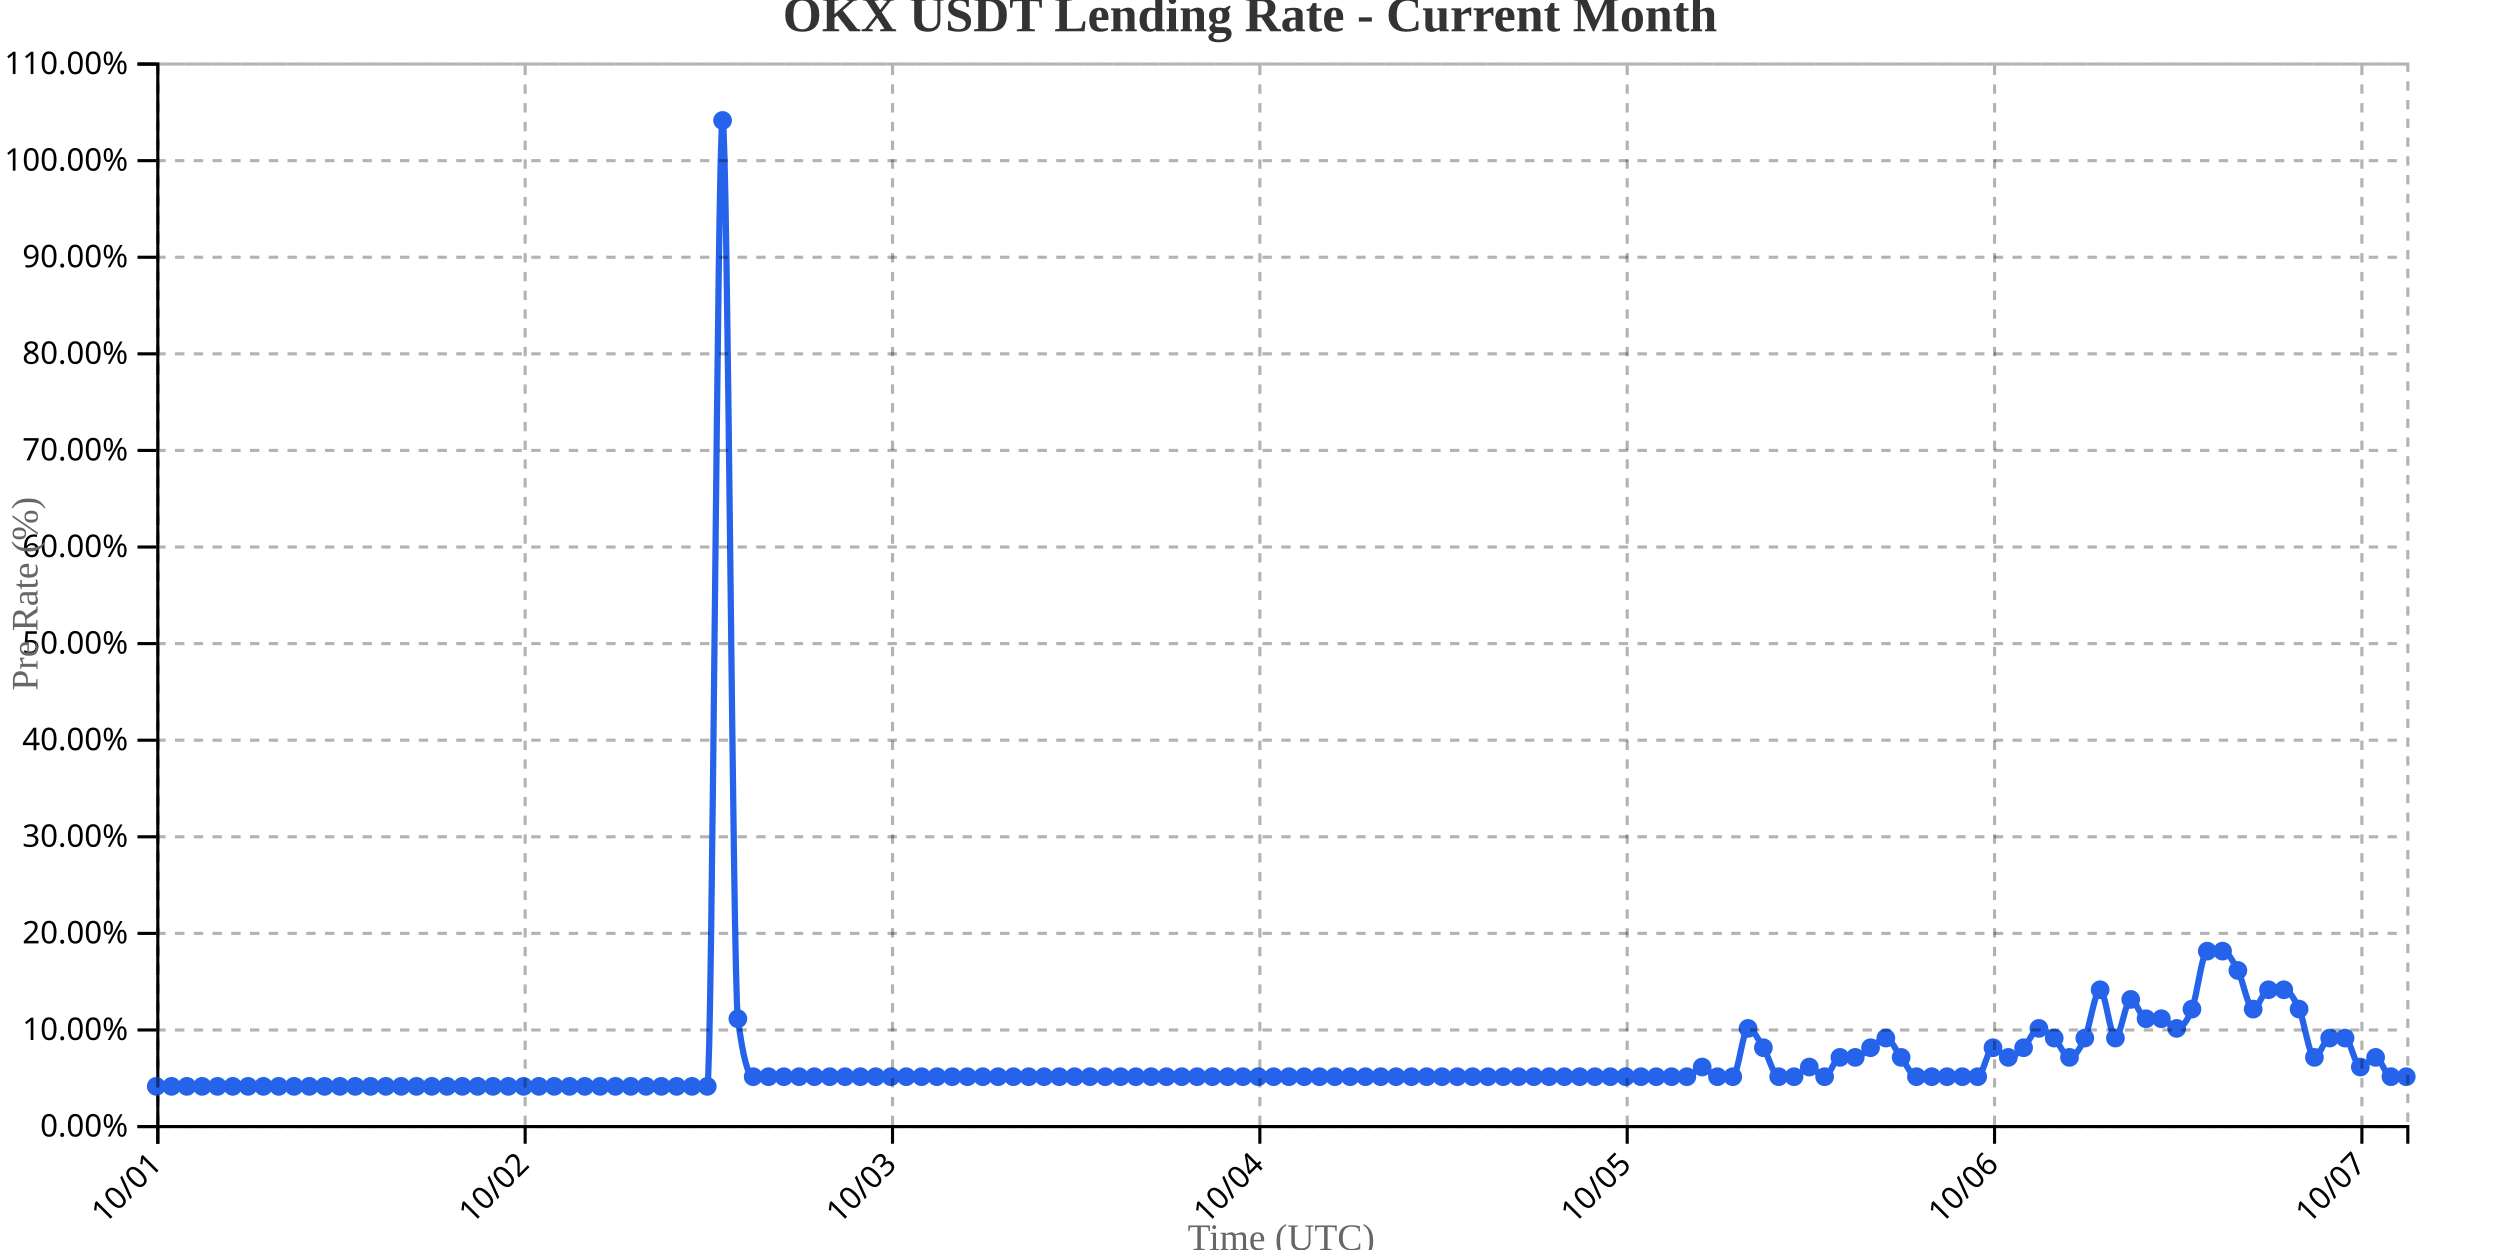
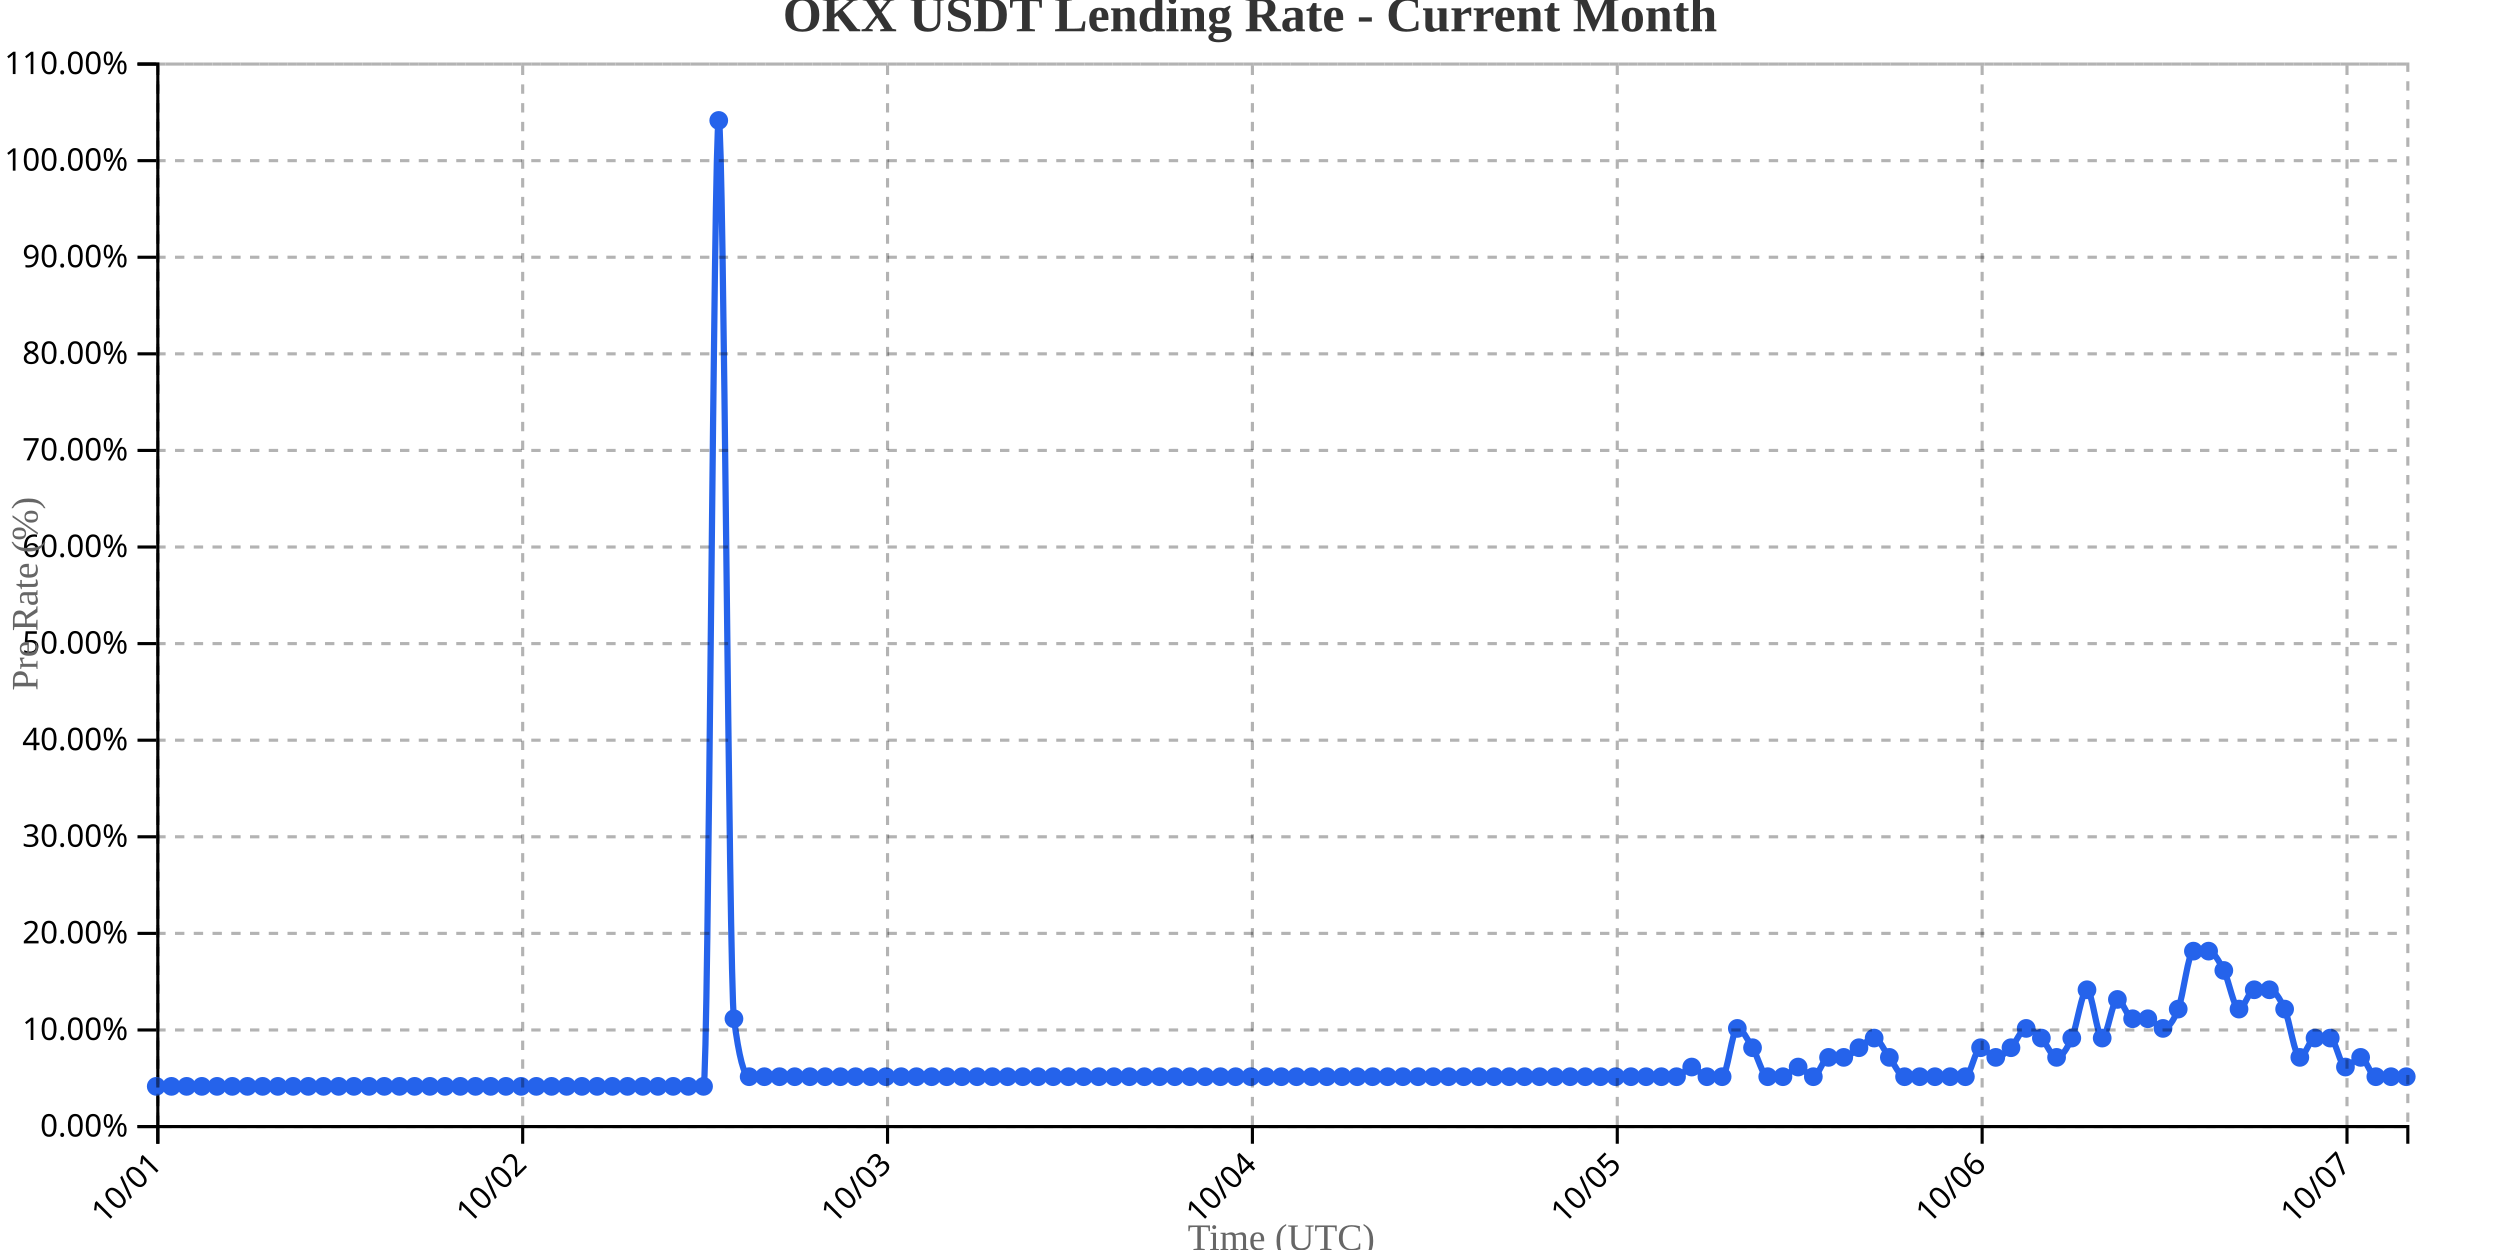
<svg xmlns="http://www.w3.org/2000/svg" width="800" height="400">
  <g transform="translate(50,20)">
    <g transform="translate(0,340)" fill="none" font-size="10" font-family="sans-serif" text-anchor="middle">
      <path class="domain" stroke="currentColor" d="M0.5,6V0.5H720.5V6" />
      <g class="tick" opacity="1" transform="translate(0.5,0)">
        <line stroke="currentColor" y2="6" />
        <text fill="currentColor" y="9" dy=".15em" style="text-anchor: end;" dx="-.8em" transform="rotate(-45)">10/01</text>
      </g>
-       <g class="tick" opacity="1" transform="translate(118.051,0)">
+       <g class="tick" opacity="1" transform="translate(117.2568,0)">
        <line stroke="currentColor" y2="6" />
        <text fill="currentColor" y="9" dy=".15em" style="text-anchor: end;" dx="-.8em" transform="rotate(-45)">10/02</text>
      </g>
-       <g class="tick" opacity="1" transform="translate(235.602,0)">
+       <g class="tick" opacity="1" transform="translate(234.0135,0)">
        <line stroke="currentColor" y2="6" />
        <text fill="currentColor" y="9" dy=".15em" style="text-anchor: end;" dx="-.8em" transform="rotate(-45)">10/03</text>
      </g>
-       <g class="tick" opacity="1" transform="translate(353.1531,0)">
+       <g class="tick" opacity="1" transform="translate(350.7703,0)">
        <line stroke="currentColor" y2="6" />
        <text fill="currentColor" y="9" dy=".15em" style="text-anchor: end;" dx="-.8em" transform="rotate(-45)">10/04</text>
      </g>
-       <g class="tick" opacity="1" transform="translate(470.7041,0)">
+       <g class="tick" opacity="1" transform="translate(467.527,0)">
        <line stroke="currentColor" y2="6" />
        <text fill="currentColor" y="9" dy=".15em" style="text-anchor: end;" dx="-.8em" transform="rotate(-45)">10/05</text>
      </g>
-       <g class="tick" opacity="1" transform="translate(588.2551,0)">
+       <g class="tick" opacity="1" transform="translate(584.2838,0)">
        <line stroke="currentColor" y2="6" />
        <text fill="currentColor" y="9" dy=".15em" style="text-anchor: end;" dx="-.8em" transform="rotate(-45)">10/06</text>
      </g>
-       <g class="tick" opacity="1" transform="translate(705.8061,0)">
+       <g class="tick" opacity="1" transform="translate(701.0405,0)">
        <line stroke="currentColor" y2="6" />
        <text fill="currentColor" y="9" dy=".15em" style="text-anchor: end;" dx="-.8em" transform="rotate(-45)">10/07</text>
      </g>
    </g>
    <g fill="none" font-size="10" font-family="sans-serif" text-anchor="end">
      <path class="domain" stroke="currentColor" d="M-6,340.5H0.5V0.5H-6" />
      <g class="tick" opacity="1" transform="translate(0,340.5)">
        <line stroke="currentColor" x2="-6" />
        <text fill="currentColor" x="-9" dy="0.32em">0.00%</text>
      </g>
      <g class="tick" opacity="1" transform="translate(0,309.5909)">
        <line stroke="currentColor" x2="-6" />
        <text fill="currentColor" x="-9" dy="0.32em">10.00%</text>
      </g>
      <g class="tick" opacity="1" transform="translate(0,278.6818)">
        <line stroke="currentColor" x2="-6" />
        <text fill="currentColor" x="-9" dy="0.32em">20.00%</text>
      </g>
      <g class="tick" opacity="1" transform="translate(0,247.7727)">
        <line stroke="currentColor" x2="-6" />
        <text fill="currentColor" x="-9" dy="0.32em">30.00%</text>
      </g>
      <g class="tick" opacity="1" transform="translate(0,216.8636)">
        <line stroke="currentColor" x2="-6" />
        <text fill="currentColor" x="-9" dy="0.32em">40.00%</text>
      </g>
      <g class="tick" opacity="1" transform="translate(0,185.9545)">
        <line stroke="currentColor" x2="-6" />
        <text fill="currentColor" x="-9" dy="0.32em">50.00%</text>
      </g>
      <g class="tick" opacity="1" transform="translate(0,155.0455)">
        <line stroke="currentColor" x2="-6" />
        <text fill="currentColor" x="-9" dy="0.32em">60.00%</text>
      </g>
      <g class="tick" opacity="1" transform="translate(0,124.1364)">
        <line stroke="currentColor" x2="-6" />
        <text fill="currentColor" x="-9" dy="0.32em">70.00%</text>
      </g>
      <g class="tick" opacity="1" transform="translate(0,93.22727)">
        <line stroke="currentColor" x2="-6" />
        <text fill="currentColor" x="-9" dy="0.32em">80.00%</text>
      </g>
      <g class="tick" opacity="1" transform="translate(0,62.31818)">
        <line stroke="currentColor" x2="-6" />
        <text fill="currentColor" x="-9" dy="0.32em">90.00%</text>
      </g>
      <g class="tick" opacity="1" transform="translate(0,31.40909)">
        <line stroke="currentColor" x2="-6" />
        <text fill="currentColor" x="-9" dy="0.32em">100.00%</text>
      </g>
      <g class="tick" opacity="1" transform="translate(0,0.5)">
        <line stroke="currentColor" x2="-6" />
        <text fill="currentColor" x="-9" dy="0.32em">110.00%</text>
      </g>
    </g>
    <text transform="rotate(-90)" y="-50" x="-170" dy="1em" style="text-anchor: middle; font-size: 12px; fill: #666;">Pre Rate (%)</text>
    <text transform="translate(360, 380)" style="text-anchor: middle; font-size: 12px; fill: #666;">Time (UTC)</text>
-     <path fill="none" stroke="#2563eb" stroke-width="2" d="M0,327.636C1.633,327.636,3.265,327.636,4.898,327.636C6.531,327.636,8.163,327.636,9.796,327.636C11.429,327.636,13.061,327.636,14.694,327.636C16.327,327.636,17.959,327.636,19.592,327.636C21.224,327.636,22.857,327.636,24.49,327.636C26.122,327.636,27.755,327.636,29.388,327.636C31.02,327.636,32.653,327.636,34.286,327.636C35.918,327.636,37.551,327.636,39.184,327.636C40.816,327.636,42.449,327.636,44.082,327.636C45.714,327.636,47.347,327.636,48.98,327.636C50.612,327.636,52.245,327.636,53.878,327.636C55.51,327.636,57.143,327.636,58.776,327.636C60.408,327.636,62.041,327.636,63.673,327.636C65.306,327.636,66.939,327.636,68.571,327.636C70.204,327.636,71.837,327.636,73.469,327.636C75.102,327.636,76.735,327.636,78.367,327.636C80,327.636,81.633,327.636,83.265,327.636C84.898,327.636,86.531,327.636,88.163,327.636C89.796,327.636,91.429,327.636,93.061,327.636C94.694,327.636,96.327,327.636,97.959,327.636C99.592,327.636,101.224,327.636,102.857,327.636C104.49,327.636,106.122,327.636,107.755,327.636C109.388,327.636,111.02,327.636,112.653,327.636C114.286,327.636,115.918,327.636,117.551,327.636C119.184,327.636,120.816,327.636,122.449,327.636C124.082,327.636,125.714,327.636,127.347,327.636C128.98,327.636,130.612,327.636,132.245,327.636C133.878,327.636,135.51,327.636,137.143,327.636C138.776,327.636,140.408,327.636,142.041,327.636C143.673,327.636,145.306,327.636,146.939,327.636C148.571,327.636,150.204,327.636,151.837,327.636C153.469,327.636,155.102,327.636,156.735,327.636C158.367,327.636,160,327.636,161.633,327.636C163.265,327.636,164.898,327.636,166.531,327.636C168.163,327.636,169.796,327.636,171.429,327.636C173.061,327.636,174.694,327.636,176.327,327.636C177.959,327.636,179.592,18.545,181.224,18.545C182.857,18.545,184.49,293.636,186.122,306C187.755,318.364,189.388,324.545,191.02,324.545C192.653,324.545,194.286,324.545,195.918,324.545C197.551,324.545,199.184,324.545,200.816,324.545C202.449,324.545,204.082,324.545,205.714,324.545C207.347,324.545,208.98,324.545,210.612,324.545C212.245,324.545,213.878,324.545,215.51,324.545C217.143,324.545,218.776,324.545,220.408,324.545C222.041,324.545,223.673,324.545,225.306,324.545C226.939,324.545,228.571,324.545,230.204,324.545C231.837,324.545,233.469,324.545,235.102,324.545C236.735,324.545,238.367,324.545,240,324.545C241.633,324.545,243.265,324.545,244.898,324.545C246.531,324.545,248.163,324.545,249.796,324.545C251.429,324.545,253.061,324.545,254.694,324.545C256.327,324.545,257.959,324.545,259.592,324.545C261.224,324.545,262.857,324.545,264.49,324.545C266.122,324.545,267.755,324.545,269.388,324.545C271.02,324.545,272.653,324.545,274.286,324.545C275.918,324.545,277.551,324.545,279.184,324.545C280.816,324.545,282.449,324.545,284.082,324.545C285.714,324.545,287.347,324.545,288.98,324.545C290.612,324.545,292.245,324.545,293.878,324.545C295.51,324.545,297.143,324.545,298.776,324.545C300.408,324.545,302.041,324.545,303.673,324.545C305.306,324.545,306.939,324.545,308.571,324.545C310.204,324.545,311.837,324.545,313.469,324.545C315.102,324.545,316.735,324.545,318.367,324.545C320,324.545,321.633,324.545,323.265,324.545C324.898,324.545,326.531,324.545,328.163,324.545C329.796,324.545,331.429,324.545,333.061,324.545C334.694,324.545,336.327,324.545,337.959,324.545C339.592,324.545,341.224,324.545,342.857,324.545C344.49,324.545,346.122,324.545,347.755,324.545C349.388,324.545,351.02,324.545,352.653,324.545C354.286,324.545,355.918,324.545,357.551,324.545C359.184,324.545,360.816,324.545,362.449,324.545C364.082,324.545,365.714,324.545,367.347,324.545C368.98,324.545,370.612,324.545,372.245,324.545C373.878,324.545,375.51,324.545,377.143,324.545C378.776,324.545,380.408,324.545,382.041,324.545C383.673,324.545,385.306,324.545,386.939,324.545C388.571,324.545,390.204,324.545,391.837,324.545C393.469,324.545,395.102,324.545,396.735,324.545C398.367,324.545,400,324.545,401.633,324.545C403.265,324.545,404.898,324.545,406.531,324.545C408.163,324.545,409.796,324.545,411.429,324.545C413.061,324.545,414.694,324.545,416.327,324.545C417.959,324.545,419.592,324.545,421.224,324.545C422.857,324.545,424.49,324.545,426.122,324.545C427.755,324.545,429.388,324.545,431.02,324.545C432.653,324.545,434.286,324.545,435.918,324.545C437.551,324.545,439.184,324.545,440.816,324.545C442.449,324.545,444.082,324.545,445.714,324.545C447.347,324.545,448.98,324.545,450.612,324.545C452.245,324.545,453.878,324.545,455.51,324.545C457.143,324.545,458.776,324.545,460.408,324.545C462.041,324.545,463.673,324.545,465.306,324.545C466.939,324.545,468.571,324.545,470.204,324.545C471.837,324.545,473.469,324.545,475.102,324.545C476.735,324.545,478.367,324.545,480,324.545C481.633,324.545,483.265,324.545,484.898,324.545C486.531,324.545,488.163,324.545,489.796,324.545C491.429,324.545,493.061,321.455,494.694,321.455C496.327,321.455,497.959,324.545,499.592,324.545C501.224,324.545,502.857,324.545,504.49,324.545C506.122,324.545,507.755,309.091,509.388,309.091C511.02,309.091,512.653,312.697,514.286,315.273C515.918,317.848,517.551,324.545,519.184,324.545C520.816,324.545,522.449,324.545,524.082,324.545C525.714,324.545,527.347,321.455,528.98,321.455C530.612,321.455,532.245,324.545,533.878,324.545C535.51,324.545,537.143,318.364,538.776,318.364C540.408,318.364,542.041,318.364,543.673,318.364C545.306,318.364,546.939,316.303,548.571,315.273C550.204,314.242,551.837,312.182,553.469,312.182C555.102,312.182,556.735,316.303,558.367,318.364C560,320.424,561.633,324.545,563.265,324.545C564.898,324.545,566.531,324.545,568.163,324.545C569.796,324.545,571.429,324.545,573.061,324.545C574.694,324.545,576.327,324.545,577.959,324.545C579.592,324.545,581.224,324.545,582.857,324.545C584.49,324.545,586.122,315.273,587.755,315.273C589.388,315.273,591.02,318.364,592.653,318.364C594.286,318.364,595.918,316.818,597.551,315.273C599.184,313.727,600.816,309.091,602.449,309.091C604.082,309.091,605.714,310.636,607.347,312.182C608.98,313.727,610.612,318.364,612.245,318.364C613.878,318.364,615.51,315.788,617.143,312.182C618.776,308.576,620.408,296.727,622.041,296.727C623.673,296.727,625.306,312.182,626.939,312.182C628.571,312.182,630.204,299.818,631.837,299.818C633.469,299.818,635.102,306,636.735,306C638.367,306,640,306,641.633,306C643.265,306,644.898,309.091,646.531,309.091C648.163,309.091,649.796,307.03,651.429,302.909C653.061,298.788,654.694,284.364,656.327,284.364C657.959,284.364,659.592,284.364,661.224,284.364C662.857,284.364,664.49,287.455,666.122,290.545C667.755,293.636,669.388,302.909,671.02,302.909C672.653,302.909,674.286,296.727,675.918,296.727C677.551,296.727,679.184,296.727,680.816,296.727C682.449,296.727,684.082,299.303,685.714,302.909C687.347,306.515,688.98,318.364,690.612,318.364C692.245,318.364,693.878,312.182,695.51,312.182C697.143,312.182,698.776,312.182,700.408,312.182C702.041,312.182,703.673,321.455,705.306,321.455C706.939,321.455,708.571,318.364,710.204,318.364C711.837,318.364,713.469,324.545,715.102,324.545C716.735,324.545,718.367,324.545,720,324.545" />
+     <path fill="none" stroke="#2563eb" stroke-width="2" d="M0,327.636C1.622,327.636,3.243,327.636,4.865,327.636C6.486,327.636,8.108,327.636,9.73,327.636C11.351,327.636,12.973,327.636,14.595,327.636C16.216,327.636,17.838,327.636,19.459,327.636C21.081,327.636,22.703,327.636,24.324,327.636C25.946,327.636,27.568,327.636,29.189,327.636C30.811,327.636,32.432,327.636,34.054,327.636C35.676,327.636,37.297,327.636,38.919,327.636C40.541,327.636,42.162,327.636,43.784,327.636C45.405,327.636,47.027,327.636,48.649,327.636C50.27,327.636,51.892,327.636,53.514,327.636C55.135,327.636,56.757,327.636,58.378,327.636C60,327.636,61.622,327.636,63.243,327.636C64.865,327.636,66.486,327.636,68.108,327.636C69.73,327.636,71.351,327.636,72.973,327.636C74.595,327.636,76.216,327.636,77.838,327.636C79.459,327.636,81.081,327.636,82.703,327.636C84.324,327.636,85.946,327.636,87.568,327.636C89.189,327.636,90.811,327.636,92.432,327.636C94.054,327.636,95.676,327.636,97.297,327.636C98.919,327.636,100.541,327.636,102.162,327.636C103.784,327.636,105.405,327.636,107.027,327.636C108.649,327.636,110.27,327.636,111.892,327.636C113.514,327.636,115.135,327.636,116.757,327.636C118.378,327.636,120,327.636,121.622,327.636C123.243,327.636,124.865,327.636,126.486,327.636C128.108,327.636,129.73,327.636,131.351,327.636C132.973,327.636,134.595,327.636,136.216,327.636C137.838,327.636,139.459,327.636,141.081,327.636C142.703,327.636,144.324,327.636,145.946,327.636C147.568,327.636,149.189,327.636,150.811,327.636C152.432,327.636,154.054,327.636,155.676,327.636C157.297,327.636,158.919,327.636,160.541,327.636C162.162,327.636,163.784,327.636,165.405,327.636C167.027,327.636,168.649,327.636,170.27,327.636C171.892,327.636,173.514,327.636,175.135,327.636C176.757,327.636,178.378,18.545,180,18.545C181.622,18.545,183.243,293.636,184.865,306C186.486,318.364,188.108,324.545,189.73,324.545C191.351,324.545,192.973,324.545,194.595,324.545C196.216,324.545,197.838,324.545,199.459,324.545C201.081,324.545,202.703,324.545,204.324,324.545C205.946,324.545,207.568,324.545,209.189,324.545C210.811,324.545,212.432,324.545,214.054,324.545C215.676,324.545,217.297,324.545,218.919,324.545C220.541,324.545,222.162,324.545,223.784,324.545C225.405,324.545,227.027,324.545,228.649,324.545C230.27,324.545,231.892,324.545,233.514,324.545C235.135,324.545,236.757,324.545,238.378,324.545C240,324.545,241.622,324.545,243.243,324.545C244.865,324.545,246.486,324.545,248.108,324.545C249.73,324.545,251.351,324.545,252.973,324.545C254.595,324.545,256.216,324.545,257.838,324.545C259.459,324.545,261.081,324.545,262.703,324.545C264.324,324.545,265.946,324.545,267.568,324.545C269.189,324.545,270.811,324.545,272.432,324.545C274.054,324.545,275.676,324.545,277.297,324.545C278.919,324.545,280.541,324.545,282.162,324.545C283.784,324.545,285.405,324.545,287.027,324.545C288.649,324.545,290.27,324.545,291.892,324.545C293.514,324.545,295.135,324.545,296.757,324.545C298.378,324.545,300,324.545,301.622,324.545C303.243,324.545,304.865,324.545,306.486,324.545C308.108,324.545,309.73,324.545,311.351,324.545C312.973,324.545,314.595,324.545,316.216,324.545C317.838,324.545,319.459,324.545,321.081,324.545C322.703,324.545,324.324,324.545,325.946,324.545C327.568,324.545,329.189,324.545,330.811,324.545C332.432,324.545,334.054,324.545,335.676,324.545C337.297,324.545,338.919,324.545,340.541,324.545C342.162,324.545,343.784,324.545,345.405,324.545C347.027,324.545,348.649,324.545,350.27,324.545C351.892,324.545,353.514,324.545,355.135,324.545C356.757,324.545,358.378,324.545,360,324.545C361.622,324.545,363.243,324.545,364.865,324.545C366.486,324.545,368.108,324.545,369.73,324.545C371.351,324.545,372.973,324.545,374.595,324.545C376.216,324.545,377.838,324.545,379.459,324.545C381.081,324.545,382.703,324.545,384.324,324.545C385.946,324.545,387.568,324.545,389.189,324.545C390.811,324.545,392.432,324.545,394.054,324.545C395.676,324.545,397.297,324.545,398.919,324.545C400.541,324.545,402.162,324.545,403.784,324.545C405.405,324.545,407.027,324.545,408.649,324.545C410.27,324.545,411.892,324.545,413.514,324.545C415.135,324.545,416.757,324.545,418.378,324.545C420,324.545,421.622,324.545,423.243,324.545C424.865,324.545,426.486,324.545,428.108,324.545C429.73,324.545,431.351,324.545,432.973,324.545C434.595,324.545,436.216,324.545,437.838,324.545C439.459,324.545,441.081,324.545,442.703,324.545C444.324,324.545,445.946,324.545,447.568,324.545C449.189,324.545,450.811,324.545,452.432,324.545C454.054,324.545,455.676,324.545,457.297,324.545C458.919,324.545,460.541,324.545,462.162,324.545C463.784,324.545,465.405,324.545,467.027,324.545C468.649,324.545,470.27,324.545,471.892,324.545C473.514,324.545,475.135,324.545,476.757,324.545C478.378,324.545,480,324.545,481.622,324.545C483.243,324.545,484.865,324.545,486.486,324.545C488.108,324.545,489.73,321.455,491.351,321.455C492.973,321.455,494.595,324.545,496.216,324.545C497.838,324.545,499.459,324.545,501.081,324.545C502.703,324.545,504.324,309.091,505.946,309.091C507.568,309.091,509.189,312.697,510.811,315.273C512.432,317.848,514.054,324.545,515.676,324.545C517.297,324.545,518.919,324.545,520.541,324.545C522.162,324.545,523.784,321.455,525.405,321.455C527.027,321.455,528.649,324.545,530.27,324.545C531.892,324.545,533.514,318.364,535.135,318.364C536.757,318.364,538.378,318.364,540,318.364C541.622,318.364,543.243,316.303,544.865,315.273C546.486,314.242,548.108,312.182,549.73,312.182C551.351,312.182,552.973,316.303,554.595,318.364C556.216,320.424,557.838,324.545,559.459,324.545C561.081,324.545,562.703,324.545,564.324,324.545C565.946,324.545,567.568,324.545,569.189,324.545C570.811,324.545,572.432,324.545,574.054,324.545C575.676,324.545,577.297,324.545,578.919,324.545C580.541,324.545,582.162,315.273,583.784,315.273C585.405,315.273,587.027,318.364,588.649,318.364C590.27,318.364,591.892,316.818,593.514,315.273C595.135,313.727,596.757,309.091,598.378,309.091C600,309.091,601.622,310.636,603.243,312.182C604.865,313.727,606.486,318.364,608.108,318.364C609.73,318.364,611.351,315.788,612.973,312.182C614.595,308.576,616.216,296.727,617.838,296.727C619.459,296.727,621.081,312.182,622.703,312.182C624.324,312.182,625.946,299.818,627.568,299.818C629.189,299.818,630.811,306,632.432,306C634.054,306,635.676,306,637.297,306C638.919,306,640.541,309.091,642.162,309.091C643.784,309.091,645.405,307.03,647.027,302.909C648.649,298.788,650.27,284.364,651.892,284.364C653.514,284.364,655.135,284.364,656.757,284.364C658.378,284.364,660,287.455,661.622,290.545C663.243,293.636,664.865,302.909,666.486,302.909C668.108,302.909,669.73,296.727,671.351,296.727C672.973,296.727,674.595,296.727,676.216,296.727C677.838,296.727,679.459,299.303,681.081,302.909C682.703,306.515,684.324,318.364,685.946,318.364C687.568,318.364,689.189,312.182,690.811,312.182C692.432,312.182,694.054,312.182,695.676,312.182C697.297,312.182,698.919,321.455,700.541,321.455C702.162,321.455,703.784,318.364,705.405,318.364C707.027,318.364,708.649,324.545,710.27,324.545C711.892,324.545,713.514,324.545,715.135,324.545C716.757,324.545,718.378,324.545,720,324.545" />
    <circle class="dot" cx="0" cy="327.636" r="3" fill="#2563eb" />
-     <circle class="dot" cx="4.898" cy="327.636" r="3" fill="#2563eb" />
-     <circle class="dot" cx="9.796" cy="327.636" r="3" fill="#2563eb" />
-     <circle class="dot" cx="14.694" cy="327.636" r="3" fill="#2563eb" />
-     <circle class="dot" cx="19.592" cy="327.636" r="3" fill="#2563eb" />
-     <circle class="dot" cx="24.49" cy="327.636" r="3" fill="#2563eb" />
-     <circle class="dot" cx="29.388" cy="327.636" r="3" fill="#2563eb" />
-     <circle class="dot" cx="34.286" cy="327.636" r="3" fill="#2563eb" />
-     <circle class="dot" cx="39.184" cy="327.636" r="3" fill="#2563eb" />
-     <circle class="dot" cx="44.082" cy="327.636" r="3" fill="#2563eb" />
-     <circle class="dot" cx="48.98" cy="327.636" r="3" fill="#2563eb" />
-     <circle class="dot" cx="53.878" cy="327.636" r="3" fill="#2563eb" />
-     <circle class="dot" cx="58.776" cy="327.636" r="3" fill="#2563eb" />
-     <circle class="dot" cx="63.673" cy="327.636" r="3" fill="#2563eb" />
-     <circle class="dot" cx="68.571" cy="327.636" r="3" fill="#2563eb" />
-     <circle class="dot" cx="73.469" cy="327.636" r="3" fill="#2563eb" />
-     <circle class="dot" cx="78.367" cy="327.636" r="3" fill="#2563eb" />
-     <circle class="dot" cx="83.265" cy="327.636" r="3" fill="#2563eb" />
-     <circle class="dot" cx="88.163" cy="327.636" r="3" fill="#2563eb" />
-     <circle class="dot" cx="93.061" cy="327.636" r="3" fill="#2563eb" />
-     <circle class="dot" cx="97.959" cy="327.636" r="3" fill="#2563eb" />
-     <circle class="dot" cx="102.857" cy="327.636" r="3" fill="#2563eb" />
-     <circle class="dot" cx="107.755" cy="327.636" r="3" fill="#2563eb" />
-     <circle class="dot" cx="112.653" cy="327.636" r="3" fill="#2563eb" />
-     <circle class="dot" cx="117.551" cy="327.636" r="3" fill="#2563eb" />
-     <circle class="dot" cx="122.449" cy="327.636" r="3" fill="#2563eb" />
-     <circle class="dot" cx="127.347" cy="327.636" r="3" fill="#2563eb" />
-     <circle class="dot" cx="132.245" cy="327.636" r="3" fill="#2563eb" />
-     <circle class="dot" cx="137.143" cy="327.636" r="3" fill="#2563eb" />
-     <circle class="dot" cx="142.041" cy="327.636" r="3" fill="#2563eb" />
-     <circle class="dot" cx="146.939" cy="327.636" r="3" fill="#2563eb" />
-     <circle class="dot" cx="151.837" cy="327.636" r="3" fill="#2563eb" />
-     <circle class="dot" cx="156.735" cy="327.636" r="3" fill="#2563eb" />
-     <circle class="dot" cx="161.633" cy="327.636" r="3" fill="#2563eb" />
-     <circle class="dot" cx="166.531" cy="327.636" r="3" fill="#2563eb" />
-     <circle class="dot" cx="171.429" cy="327.636" r="3" fill="#2563eb" />
-     <circle class="dot" cx="176.327" cy="327.636" r="3" fill="#2563eb" />
-     <circle class="dot" cx="181.224" cy="18.545" r="3" fill="#2563eb" />
-     <circle class="dot" cx="186.122" cy="306" r="3" fill="#2563eb" />
-     <circle class="dot" cx="191.02" cy="324.545" r="3" fill="#2563eb" />
-     <circle class="dot" cx="195.918" cy="324.545" r="3" fill="#2563eb" />
-     <circle class="dot" cx="200.816" cy="324.545" r="3" fill="#2563eb" />
-     <circle class="dot" cx="205.714" cy="324.545" r="3" fill="#2563eb" />
-     <circle class="dot" cx="210.612" cy="324.545" r="3" fill="#2563eb" />
-     <circle class="dot" cx="215.51" cy="324.545" r="3" fill="#2563eb" />
-     <circle class="dot" cx="220.408" cy="324.545" r="3" fill="#2563eb" />
-     <circle class="dot" cx="225.306" cy="324.545" r="3" fill="#2563eb" />
-     <circle class="dot" cx="230.204" cy="324.545" r="3" fill="#2563eb" />
-     <circle class="dot" cx="235.102" cy="324.545" r="3" fill="#2563eb" />
-     <circle class="dot" cx="240" cy="324.545" r="3" fill="#2563eb" />
-     <circle class="dot" cx="244.898" cy="324.545" r="3" fill="#2563eb" />
-     <circle class="dot" cx="249.796" cy="324.545" r="3" fill="#2563eb" />
-     <circle class="dot" cx="254.694" cy="324.545" r="3" fill="#2563eb" />
-     <circle class="dot" cx="259.592" cy="324.545" r="3" fill="#2563eb" />
-     <circle class="dot" cx="264.49" cy="324.545" r="3" fill="#2563eb" />
-     <circle class="dot" cx="269.388" cy="324.545" r="3" fill="#2563eb" />
-     <circle class="dot" cx="274.286" cy="324.545" r="3" fill="#2563eb" />
-     <circle class="dot" cx="279.184" cy="324.545" r="3" fill="#2563eb" />
-     <circle class="dot" cx="284.082" cy="324.545" r="3" fill="#2563eb" />
-     <circle class="dot" cx="288.98" cy="324.545" r="3" fill="#2563eb" />
-     <circle class="dot" cx="293.878" cy="324.545" r="3" fill="#2563eb" />
-     <circle class="dot" cx="298.776" cy="324.545" r="3" fill="#2563eb" />
-     <circle class="dot" cx="303.673" cy="324.545" r="3" fill="#2563eb" />
-     <circle class="dot" cx="308.571" cy="324.545" r="3" fill="#2563eb" />
-     <circle class="dot" cx="313.469" cy="324.545" r="3" fill="#2563eb" />
-     <circle class="dot" cx="318.367" cy="324.545" r="3" fill="#2563eb" />
-     <circle class="dot" cx="323.265" cy="324.545" r="3" fill="#2563eb" />
-     <circle class="dot" cx="328.163" cy="324.545" r="3" fill="#2563eb" />
-     <circle class="dot" cx="333.061" cy="324.545" r="3" fill="#2563eb" />
-     <circle class="dot" cx="337.959" cy="324.545" r="3" fill="#2563eb" />
-     <circle class="dot" cx="342.857" cy="324.545" r="3" fill="#2563eb" />
-     <circle class="dot" cx="347.755" cy="324.545" r="3" fill="#2563eb" />
-     <circle class="dot" cx="352.653" cy="324.545" r="3" fill="#2563eb" />
-     <circle class="dot" cx="357.551" cy="324.545" r="3" fill="#2563eb" />
-     <circle class="dot" cx="362.449" cy="324.545" r="3" fill="#2563eb" />
-     <circle class="dot" cx="367.347" cy="324.545" r="3" fill="#2563eb" />
-     <circle class="dot" cx="372.245" cy="324.545" r="3" fill="#2563eb" />
-     <circle class="dot" cx="377.143" cy="324.545" r="3" fill="#2563eb" />
-     <circle class="dot" cx="382.041" cy="324.545" r="3" fill="#2563eb" />
-     <circle class="dot" cx="386.939" cy="324.545" r="3" fill="#2563eb" />
-     <circle class="dot" cx="391.837" cy="324.545" r="3" fill="#2563eb" />
-     <circle class="dot" cx="396.735" cy="324.545" r="3" fill="#2563eb" />
-     <circle class="dot" cx="401.633" cy="324.545" r="3" fill="#2563eb" />
-     <circle class="dot" cx="406.531" cy="324.545" r="3" fill="#2563eb" />
-     <circle class="dot" cx="411.429" cy="324.545" r="3" fill="#2563eb" />
-     <circle class="dot" cx="416.327" cy="324.545" r="3" fill="#2563eb" />
-     <circle class="dot" cx="421.224" cy="324.545" r="3" fill="#2563eb" />
-     <circle class="dot" cx="426.122" cy="324.545" r="3" fill="#2563eb" />
-     <circle class="dot" cx="431.02" cy="324.545" r="3" fill="#2563eb" />
-     <circle class="dot" cx="435.918" cy="324.545" r="3" fill="#2563eb" />
-     <circle class="dot" cx="440.816" cy="324.545" r="3" fill="#2563eb" />
-     <circle class="dot" cx="445.714" cy="324.545" r="3" fill="#2563eb" />
-     <circle class="dot" cx="450.612" cy="324.545" r="3" fill="#2563eb" />
-     <circle class="dot" cx="455.51" cy="324.545" r="3" fill="#2563eb" />
-     <circle class="dot" cx="460.408" cy="324.545" r="3" fill="#2563eb" />
-     <circle class="dot" cx="465.306" cy="324.545" r="3" fill="#2563eb" />
-     <circle class="dot" cx="470.204" cy="324.545" r="3" fill="#2563eb" />
-     <circle class="dot" cx="475.102" cy="324.545" r="3" fill="#2563eb" />
-     <circle class="dot" cx="480" cy="324.545" r="3" fill="#2563eb" />
-     <circle class="dot" cx="484.898" cy="324.545" r="3" fill="#2563eb" />
-     <circle class="dot" cx="489.796" cy="324.545" r="3" fill="#2563eb" />
-     <circle class="dot" cx="494.694" cy="321.455" r="3" fill="#2563eb" />
-     <circle class="dot" cx="499.592" cy="324.545" r="3" fill="#2563eb" />
-     <circle class="dot" cx="504.49" cy="324.545" r="3" fill="#2563eb" />
-     <circle class="dot" cx="509.388" cy="309.091" r="3" fill="#2563eb" />
-     <circle class="dot" cx="514.286" cy="315.273" r="3" fill="#2563eb" />
-     <circle class="dot" cx="519.184" cy="324.545" r="3" fill="#2563eb" />
-     <circle class="dot" cx="524.082" cy="324.545" r="3" fill="#2563eb" />
-     <circle class="dot" cx="528.98" cy="321.455" r="3" fill="#2563eb" />
-     <circle class="dot" cx="533.878" cy="324.545" r="3" fill="#2563eb" />
-     <circle class="dot" cx="538.776" cy="318.364" r="3" fill="#2563eb" />
-     <circle class="dot" cx="543.673" cy="318.364" r="3" fill="#2563eb" />
-     <circle class="dot" cx="548.571" cy="315.273" r="3" fill="#2563eb" />
-     <circle class="dot" cx="553.469" cy="312.182" r="3" fill="#2563eb" />
-     <circle class="dot" cx="558.367" cy="318.364" r="3" fill="#2563eb" />
-     <circle class="dot" cx="563.265" cy="324.545" r="3" fill="#2563eb" />
-     <circle class="dot" cx="568.163" cy="324.545" r="3" fill="#2563eb" />
-     <circle class="dot" cx="573.061" cy="324.545" r="3" fill="#2563eb" />
-     <circle class="dot" cx="577.959" cy="324.545" r="3" fill="#2563eb" />
-     <circle class="dot" cx="582.857" cy="324.545" r="3" fill="#2563eb" />
-     <circle class="dot" cx="587.755" cy="315.273" r="3" fill="#2563eb" />
-     <circle class="dot" cx="592.653" cy="318.364" r="3" fill="#2563eb" />
-     <circle class="dot" cx="597.551" cy="315.273" r="3" fill="#2563eb" />
-     <circle class="dot" cx="602.449" cy="309.091" r="3" fill="#2563eb" />
-     <circle class="dot" cx="607.347" cy="312.182" r="3" fill="#2563eb" />
-     <circle class="dot" cx="612.245" cy="318.364" r="3" fill="#2563eb" />
-     <circle class="dot" cx="617.143" cy="312.182" r="3" fill="#2563eb" />
-     <circle class="dot" cx="622.041" cy="296.727" r="3" fill="#2563eb" />
-     <circle class="dot" cx="626.939" cy="312.182" r="3" fill="#2563eb" />
-     <circle class="dot" cx="631.837" cy="299.818" r="3" fill="#2563eb" />
-     <circle class="dot" cx="636.735" cy="306" r="3" fill="#2563eb" />
-     <circle class="dot" cx="641.633" cy="306" r="3" fill="#2563eb" />
-     <circle class="dot" cx="646.531" cy="309.091" r="3" fill="#2563eb" />
-     <circle class="dot" cx="651.429" cy="302.909" r="3" fill="#2563eb" />
-     <circle class="dot" cx="656.327" cy="284.364" r="3" fill="#2563eb" />
-     <circle class="dot" cx="661.224" cy="284.364" r="3" fill="#2563eb" />
-     <circle class="dot" cx="666.122" cy="290.545" r="3" fill="#2563eb" />
-     <circle class="dot" cx="671.02" cy="302.909" r="3" fill="#2563eb" />
-     <circle class="dot" cx="675.918" cy="296.727" r="3" fill="#2563eb" />
-     <circle class="dot" cx="680.816" cy="296.727" r="3" fill="#2563eb" />
-     <circle class="dot" cx="685.714" cy="302.909" r="3" fill="#2563eb" />
-     <circle class="dot" cx="690.612" cy="318.364" r="3" fill="#2563eb" />
-     <circle class="dot" cx="695.51" cy="312.182" r="3" fill="#2563eb" />
-     <circle class="dot" cx="700.408" cy="312.182" r="3" fill="#2563eb" />
-     <circle class="dot" cx="705.306" cy="321.455" r="3" fill="#2563eb" />
-     <circle class="dot" cx="710.204" cy="318.364" r="3" fill="#2563eb" />
-     <circle class="dot" cx="715.102" cy="324.545" r="3" fill="#2563eb" />
+     <circle class="dot" cx="4.865" cy="327.636" r="3" fill="#2563eb" />
+     <circle class="dot" cx="9.73" cy="327.636" r="3" fill="#2563eb" />
+     <circle class="dot" cx="14.595" cy="327.636" r="3" fill="#2563eb" />
+     <circle class="dot" cx="19.459" cy="327.636" r="3" fill="#2563eb" />
+     <circle class="dot" cx="24.324" cy="327.636" r="3" fill="#2563eb" />
+     <circle class="dot" cx="29.189" cy="327.636" r="3" fill="#2563eb" />
+     <circle class="dot" cx="34.054" cy="327.636" r="3" fill="#2563eb" />
+     <circle class="dot" cx="38.919" cy="327.636" r="3" fill="#2563eb" />
+     <circle class="dot" cx="43.784" cy="327.636" r="3" fill="#2563eb" />
+     <circle class="dot" cx="48.649" cy="327.636" r="3" fill="#2563eb" />
+     <circle class="dot" cx="53.514" cy="327.636" r="3" fill="#2563eb" />
+     <circle class="dot" cx="58.378" cy="327.636" r="3" fill="#2563eb" />
+     <circle class="dot" cx="63.243" cy="327.636" r="3" fill="#2563eb" />
+     <circle class="dot" cx="68.108" cy="327.636" r="3" fill="#2563eb" />
+     <circle class="dot" cx="72.973" cy="327.636" r="3" fill="#2563eb" />
+     <circle class="dot" cx="77.838" cy="327.636" r="3" fill="#2563eb" />
+     <circle class="dot" cx="82.703" cy="327.636" r="3" fill="#2563eb" />
+     <circle class="dot" cx="87.568" cy="327.636" r="3" fill="#2563eb" />
+     <circle class="dot" cx="92.432" cy="327.636" r="3" fill="#2563eb" />
+     <circle class="dot" cx="97.297" cy="327.636" r="3" fill="#2563eb" />
+     <circle class="dot" cx="102.162" cy="327.636" r="3" fill="#2563eb" />
+     <circle class="dot" cx="107.027" cy="327.636" r="3" fill="#2563eb" />
+     <circle class="dot" cx="111.892" cy="327.636" r="3" fill="#2563eb" />
+     <circle class="dot" cx="116.757" cy="327.636" r="3" fill="#2563eb" />
+     <circle class="dot" cx="121.622" cy="327.636" r="3" fill="#2563eb" />
+     <circle class="dot" cx="126.486" cy="327.636" r="3" fill="#2563eb" />
+     <circle class="dot" cx="131.351" cy="327.636" r="3" fill="#2563eb" />
+     <circle class="dot" cx="136.216" cy="327.636" r="3" fill="#2563eb" />
+     <circle class="dot" cx="141.081" cy="327.636" r="3" fill="#2563eb" />
+     <circle class="dot" cx="145.946" cy="327.636" r="3" fill="#2563eb" />
+     <circle class="dot" cx="150.811" cy="327.636" r="3" fill="#2563eb" />
+     <circle class="dot" cx="155.676" cy="327.636" r="3" fill="#2563eb" />
+     <circle class="dot" cx="160.541" cy="327.636" r="3" fill="#2563eb" />
+     <circle class="dot" cx="165.405" cy="327.636" r="3" fill="#2563eb" />
+     <circle class="dot" cx="170.27" cy="327.636" r="3" fill="#2563eb" />
+     <circle class="dot" cx="175.135" cy="327.636" r="3" fill="#2563eb" />
+     <circle class="dot" cx="180" cy="18.545" r="3" fill="#2563eb" />
+     <circle class="dot" cx="184.865" cy="306" r="3" fill="#2563eb" />
+     <circle class="dot" cx="189.73" cy="324.545" r="3" fill="#2563eb" />
+     <circle class="dot" cx="194.595" cy="324.545" r="3" fill="#2563eb" />
+     <circle class="dot" cx="199.459" cy="324.545" r="3" fill="#2563eb" />
+     <circle class="dot" cx="204.324" cy="324.545" r="3" fill="#2563eb" />
+     <circle class="dot" cx="209.189" cy="324.545" r="3" fill="#2563eb" />
+     <circle class="dot" cx="214.054" cy="324.545" r="3" fill="#2563eb" />
+     <circle class="dot" cx="218.919" cy="324.545" r="3" fill="#2563eb" />
+     <circle class="dot" cx="223.784" cy="324.545" r="3" fill="#2563eb" />
+     <circle class="dot" cx="228.649" cy="324.545" r="3" fill="#2563eb" />
+     <circle class="dot" cx="233.514" cy="324.545" r="3" fill="#2563eb" />
+     <circle class="dot" cx="238.378" cy="324.545" r="3" fill="#2563eb" />
+     <circle class="dot" cx="243.243" cy="324.545" r="3" fill="#2563eb" />
+     <circle class="dot" cx="248.108" cy="324.545" r="3" fill="#2563eb" />
+     <circle class="dot" cx="252.973" cy="324.545" r="3" fill="#2563eb" />
+     <circle class="dot" cx="257.838" cy="324.545" r="3" fill="#2563eb" />
+     <circle class="dot" cx="262.703" cy="324.545" r="3" fill="#2563eb" />
+     <circle class="dot" cx="267.568" cy="324.545" r="3" fill="#2563eb" />
+     <circle class="dot" cx="272.432" cy="324.545" r="3" fill="#2563eb" />
+     <circle class="dot" cx="277.297" cy="324.545" r="3" fill="#2563eb" />
+     <circle class="dot" cx="282.162" cy="324.545" r="3" fill="#2563eb" />
+     <circle class="dot" cx="287.027" cy="324.545" r="3" fill="#2563eb" />
+     <circle class="dot" cx="291.892" cy="324.545" r="3" fill="#2563eb" />
+     <circle class="dot" cx="296.757" cy="324.545" r="3" fill="#2563eb" />
+     <circle class="dot" cx="301.622" cy="324.545" r="3" fill="#2563eb" />
+     <circle class="dot" cx="306.486" cy="324.545" r="3" fill="#2563eb" />
+     <circle class="dot" cx="311.351" cy="324.545" r="3" fill="#2563eb" />
+     <circle class="dot" cx="316.216" cy="324.545" r="3" fill="#2563eb" />
+     <circle class="dot" cx="321.081" cy="324.545" r="3" fill="#2563eb" />
+     <circle class="dot" cx="325.946" cy="324.545" r="3" fill="#2563eb" />
+     <circle class="dot" cx="330.811" cy="324.545" r="3" fill="#2563eb" />
+     <circle class="dot" cx="335.676" cy="324.545" r="3" fill="#2563eb" />
+     <circle class="dot" cx="340.541" cy="324.545" r="3" fill="#2563eb" />
+     <circle class="dot" cx="345.405" cy="324.545" r="3" fill="#2563eb" />
+     <circle class="dot" cx="350.27" cy="324.545" r="3" fill="#2563eb" />
+     <circle class="dot" cx="355.135" cy="324.545" r="3" fill="#2563eb" />
+     <circle class="dot" cx="360" cy="324.545" r="3" fill="#2563eb" />
+     <circle class="dot" cx="364.865" cy="324.545" r="3" fill="#2563eb" />
+     <circle class="dot" cx="369.73" cy="324.545" r="3" fill="#2563eb" />
+     <circle class="dot" cx="374.595" cy="324.545" r="3" fill="#2563eb" />
+     <circle class="dot" cx="379.459" cy="324.545" r="3" fill="#2563eb" />
+     <circle class="dot" cx="384.324" cy="324.545" r="3" fill="#2563eb" />
+     <circle class="dot" cx="389.189" cy="324.545" r="3" fill="#2563eb" />
+     <circle class="dot" cx="394.054" cy="324.545" r="3" fill="#2563eb" />
+     <circle class="dot" cx="398.919" cy="324.545" r="3" fill="#2563eb" />
+     <circle class="dot" cx="403.784" cy="324.545" r="3" fill="#2563eb" />
+     <circle class="dot" cx="408.649" cy="324.545" r="3" fill="#2563eb" />
+     <circle class="dot" cx="413.514" cy="324.545" r="3" fill="#2563eb" />
+     <circle class="dot" cx="418.378" cy="324.545" r="3" fill="#2563eb" />
+     <circle class="dot" cx="423.243" cy="324.545" r="3" fill="#2563eb" />
+     <circle class="dot" cx="428.108" cy="324.545" r="3" fill="#2563eb" />
+     <circle class="dot" cx="432.973" cy="324.545" r="3" fill="#2563eb" />
+     <circle class="dot" cx="437.838" cy="324.545" r="3" fill="#2563eb" />
+     <circle class="dot" cx="442.703" cy="324.545" r="3" fill="#2563eb" />
+     <circle class="dot" cx="447.568" cy="324.545" r="3" fill="#2563eb" />
+     <circle class="dot" cx="452.432" cy="324.545" r="3" fill="#2563eb" />
+     <circle class="dot" cx="457.297" cy="324.545" r="3" fill="#2563eb" />
+     <circle class="dot" cx="462.162" cy="324.545" r="3" fill="#2563eb" />
+     <circle class="dot" cx="467.027" cy="324.545" r="3" fill="#2563eb" />
+     <circle class="dot" cx="471.892" cy="324.545" r="3" fill="#2563eb" />
+     <circle class="dot" cx="476.757" cy="324.545" r="3" fill="#2563eb" />
+     <circle class="dot" cx="481.622" cy="324.545" r="3" fill="#2563eb" />
+     <circle class="dot" cx="486.486" cy="324.545" r="3" fill="#2563eb" />
+     <circle class="dot" cx="491.351" cy="321.455" r="3" fill="#2563eb" />
+     <circle class="dot" cx="496.216" cy="324.545" r="3" fill="#2563eb" />
+     <circle class="dot" cx="501.081" cy="324.545" r="3" fill="#2563eb" />
+     <circle class="dot" cx="505.946" cy="309.091" r="3" fill="#2563eb" />
+     <circle class="dot" cx="510.811" cy="315.273" r="3" fill="#2563eb" />
+     <circle class="dot" cx="515.676" cy="324.545" r="3" fill="#2563eb" />
+     <circle class="dot" cx="520.541" cy="324.545" r="3" fill="#2563eb" />
+     <circle class="dot" cx="525.405" cy="321.455" r="3" fill="#2563eb" />
+     <circle class="dot" cx="530.27" cy="324.545" r="3" fill="#2563eb" />
+     <circle class="dot" cx="535.135" cy="318.364" r="3" fill="#2563eb" />
+     <circle class="dot" cx="540" cy="318.364" r="3" fill="#2563eb" />
+     <circle class="dot" cx="544.865" cy="315.273" r="3" fill="#2563eb" />
+     <circle class="dot" cx="549.73" cy="312.182" r="3" fill="#2563eb" />
+     <circle class="dot" cx="554.595" cy="318.364" r="3" fill="#2563eb" />
+     <circle class="dot" cx="559.459" cy="324.545" r="3" fill="#2563eb" />
+     <circle class="dot" cx="564.324" cy="324.545" r="3" fill="#2563eb" />
+     <circle class="dot" cx="569.189" cy="324.545" r="3" fill="#2563eb" />
+     <circle class="dot" cx="574.054" cy="324.545" r="3" fill="#2563eb" />
+     <circle class="dot" cx="578.919" cy="324.545" r="3" fill="#2563eb" />
+     <circle class="dot" cx="583.784" cy="315.273" r="3" fill="#2563eb" />
+     <circle class="dot" cx="588.649" cy="318.364" r="3" fill="#2563eb" />
+     <circle class="dot" cx="593.514" cy="315.273" r="3" fill="#2563eb" />
+     <circle class="dot" cx="598.378" cy="309.091" r="3" fill="#2563eb" />
+     <circle class="dot" cx="603.243" cy="312.182" r="3" fill="#2563eb" />
+     <circle class="dot" cx="608.108" cy="318.364" r="3" fill="#2563eb" />
+     <circle class="dot" cx="612.973" cy="312.182" r="3" fill="#2563eb" />
+     <circle class="dot" cx="617.838" cy="296.727" r="3" fill="#2563eb" />
+     <circle class="dot" cx="622.703" cy="312.182" r="3" fill="#2563eb" />
+     <circle class="dot" cx="627.568" cy="299.818" r="3" fill="#2563eb" />
+     <circle class="dot" cx="632.432" cy="306" r="3" fill="#2563eb" />
+     <circle class="dot" cx="637.297" cy="306" r="3" fill="#2563eb" />
+     <circle class="dot" cx="642.162" cy="309.091" r="3" fill="#2563eb" />
+     <circle class="dot" cx="647.027" cy="302.909" r="3" fill="#2563eb" />
+     <circle class="dot" cx="651.892" cy="284.364" r="3" fill="#2563eb" />
+     <circle class="dot" cx="656.757" cy="284.364" r="3" fill="#2563eb" />
+     <circle class="dot" cx="661.622" cy="290.545" r="3" fill="#2563eb" />
+     <circle class="dot" cx="666.486" cy="302.909" r="3" fill="#2563eb" />
+     <circle class="dot" cx="671.351" cy="296.727" r="3" fill="#2563eb" />
+     <circle class="dot" cx="676.216" cy="296.727" r="3" fill="#2563eb" />
+     <circle class="dot" cx="681.081" cy="302.909" r="3" fill="#2563eb" />
+     <circle class="dot" cx="685.946" cy="318.364" r="3" fill="#2563eb" />
+     <circle class="dot" cx="690.811" cy="312.182" r="3" fill="#2563eb" />
+     <circle class="dot" cx="695.676" cy="312.182" r="3" fill="#2563eb" />
+     <circle class="dot" cx="700.541" cy="321.455" r="3" fill="#2563eb" />
+     <circle class="dot" cx="705.405" cy="318.364" r="3" fill="#2563eb" />
+     <circle class="dot" cx="710.27" cy="324.545" r="3" fill="#2563eb" />
+     <circle class="dot" cx="715.135" cy="324.545" r="3" fill="#2563eb" />
    <circle class="dot" cx="720" cy="324.545" r="3" fill="#2563eb" />
    <g class="grid" transform="translate(0,340)" fill="none" font-size="10" font-family="sans-serif" text-anchor="middle" style="stroke-dasharray: 3,3; opacity: 0.3;">
      <path class="domain" stroke="currentColor" d="M0.5,-340V0.5H720.5V-340" />
      <g class="tick" opacity="1" transform="translate(0.5,0)">
        <line stroke="currentColor" y2="-340" />
        <text fill="currentColor" y="3" dy="0.71em" />
      </g>
-       <g class="tick" opacity="1" transform="translate(118.051,0)">
-         <line stroke="currentColor" y2="-340" />
-         <text fill="currentColor" y="3" dy="0.71em" />
-       </g>
-       <g class="tick" opacity="1" transform="translate(235.602,0)">
-         <line stroke="currentColor" y2="-340" />
-         <text fill="currentColor" y="3" dy="0.71em" />
-       </g>
-       <g class="tick" opacity="1" transform="translate(353.1531,0)">
-         <line stroke="currentColor" y2="-340" />
-         <text fill="currentColor" y="3" dy="0.71em" />
-       </g>
-       <g class="tick" opacity="1" transform="translate(470.7041,0)">
-         <line stroke="currentColor" y2="-340" />
-         <text fill="currentColor" y="3" dy="0.71em" />
-       </g>
-       <g class="tick" opacity="1" transform="translate(588.2551,0)">
-         <line stroke="currentColor" y2="-340" />
-         <text fill="currentColor" y="3" dy="0.71em" />
-       </g>
-       <g class="tick" opacity="1" transform="translate(705.8061,0)">
+       <g class="tick" opacity="1" transform="translate(117.2568,0)">
+         <line stroke="currentColor" y2="-340" />
+         <text fill="currentColor" y="3" dy="0.71em" />
+       </g>
+       <g class="tick" opacity="1" transform="translate(234.0135,0)">
+         <line stroke="currentColor" y2="-340" />
+         <text fill="currentColor" y="3" dy="0.71em" />
+       </g>
+       <g class="tick" opacity="1" transform="translate(350.7703,0)">
+         <line stroke="currentColor" y2="-340" />
+         <text fill="currentColor" y="3" dy="0.71em" />
+       </g>
+       <g class="tick" opacity="1" transform="translate(467.527,0)">
+         <line stroke="currentColor" y2="-340" />
+         <text fill="currentColor" y="3" dy="0.71em" />
+       </g>
+       <g class="tick" opacity="1" transform="translate(584.2838,0)">
+         <line stroke="currentColor" y2="-340" />
+         <text fill="currentColor" y="3" dy="0.71em" />
+       </g>
+       <g class="tick" opacity="1" transform="translate(701.0405,0)">
        <line stroke="currentColor" y2="-340" />
        <text fill="currentColor" y="3" dy="0.71em" />
      </g>
    </g>
    <g class="grid" fill="none" font-size="10" font-family="sans-serif" text-anchor="end" style="stroke-dasharray: 3,3; opacity: 0.3;">
      <path class="domain" stroke="currentColor" d="M720,340.5H0.5V0.5H720" />
      <g class="tick" opacity="1" transform="translate(0,340.5)">
        <line stroke="currentColor" x2="720" />
        <text fill="currentColor" x="-3" dy="0.32em" />
      </g>
      <g class="tick" opacity="1" transform="translate(0,309.5909)">
        <line stroke="currentColor" x2="720" />
        <text fill="currentColor" x="-3" dy="0.32em" />
      </g>
      <g class="tick" opacity="1" transform="translate(0,278.6818)">
        <line stroke="currentColor" x2="720" />
        <text fill="currentColor" x="-3" dy="0.32em" />
      </g>
      <g class="tick" opacity="1" transform="translate(0,247.7727)">
        <line stroke="currentColor" x2="720" />
        <text fill="currentColor" x="-3" dy="0.32em" />
      </g>
      <g class="tick" opacity="1" transform="translate(0,216.8636)">
        <line stroke="currentColor" x2="720" />
        <text fill="currentColor" x="-3" dy="0.32em" />
      </g>
      <g class="tick" opacity="1" transform="translate(0,185.9545)">
        <line stroke="currentColor" x2="720" />
        <text fill="currentColor" x="-3" dy="0.32em" />
      </g>
      <g class="tick" opacity="1" transform="translate(0,155.0455)">
        <line stroke="currentColor" x2="720" />
        <text fill="currentColor" x="-3" dy="0.32em" />
      </g>
      <g class="tick" opacity="1" transform="translate(0,124.1364)">
        <line stroke="currentColor" x2="720" />
        <text fill="currentColor" x="-3" dy="0.32em" />
      </g>
      <g class="tick" opacity="1" transform="translate(0,93.22727)">
        <line stroke="currentColor" x2="720" />
        <text fill="currentColor" x="-3" dy="0.32em" />
      </g>
      <g class="tick" opacity="1" transform="translate(0,62.31818)">
        <line stroke="currentColor" x2="720" />
        <text fill="currentColor" x="-3" dy="0.32em" />
      </g>
      <g class="tick" opacity="1" transform="translate(0,31.40909)">
        <line stroke="currentColor" x2="720" />
        <text fill="currentColor" x="-3" dy="0.32em" />
      </g>
      <g class="tick" opacity="1" transform="translate(0,0.5)">
        <line stroke="currentColor" x2="720" />
        <text fill="currentColor" x="-3" dy="0.32em" />
      </g>
    </g>
  </g>
  <text x="400" y="10" text-anchor="middle" style="font-size: 16px; font-weight: bold; fill: #333;">OKX USDT Lending Rate - Current Month</text>
</svg>
